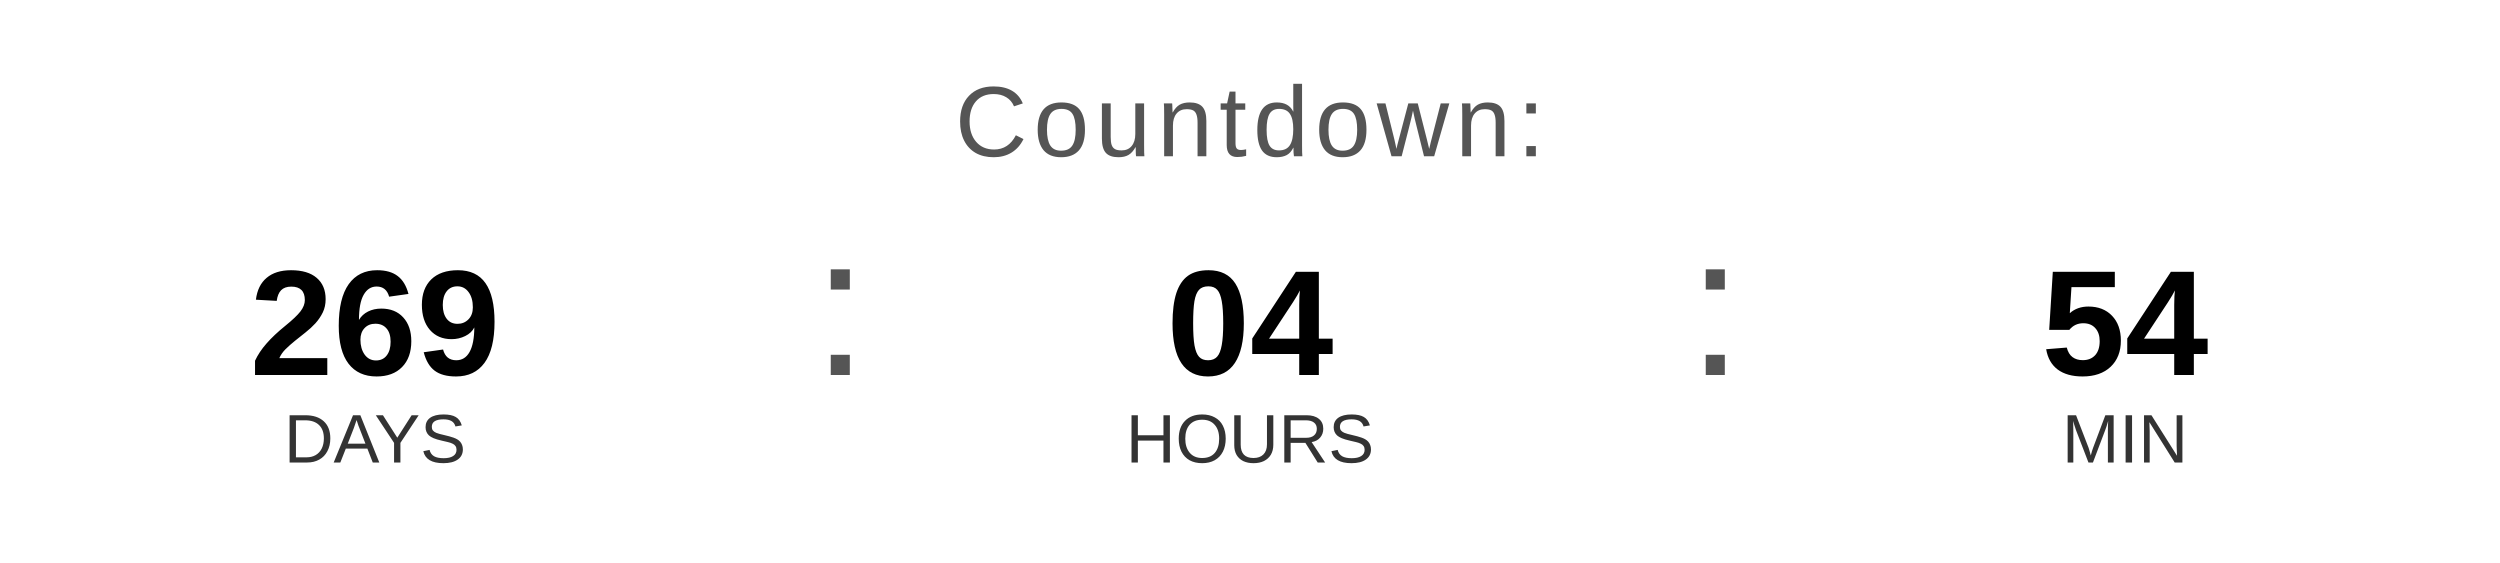
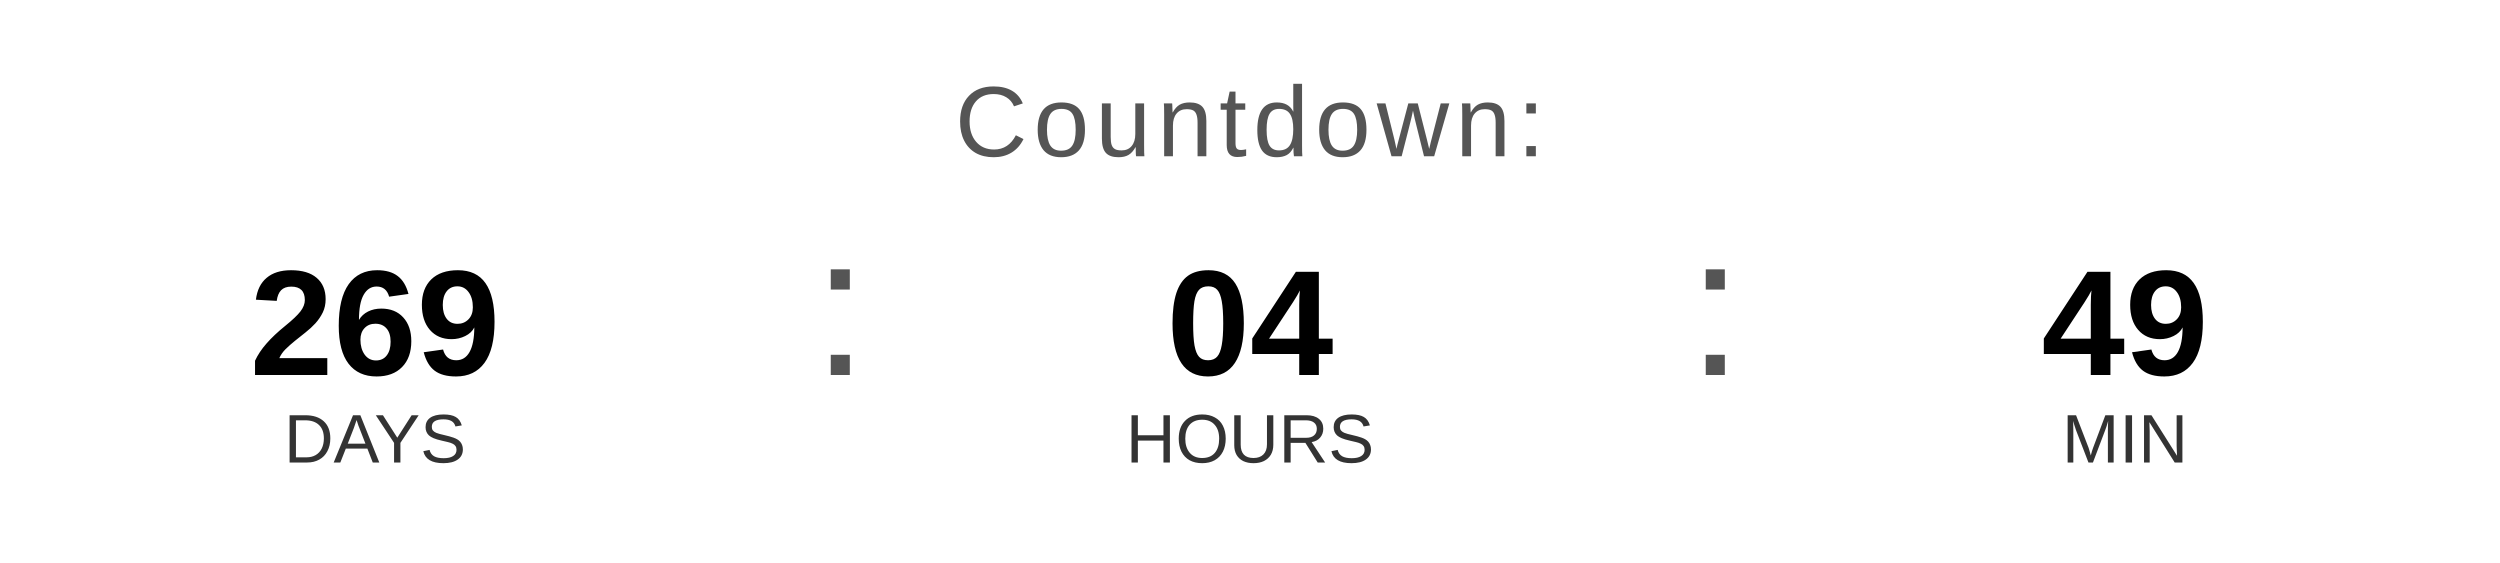
<svg xmlns="http://www.w3.org/2000/svg" width="400" height="90" viewBox="0 0 400 90">
  <text x="200" y="25" font-family="Arial, Helvetica, sans-serif" font-size="16" fill="#555555" text-anchor="middle" letter-spacing="1">
    Countdown:
  </text>
  <text x="60" y="60" font-family="Arial, Helvetica, sans-serif" font-size="24" font-weight="bold" fill="#000000" text-anchor="middle">269</text>
  <text x="60" y="74" font-family="Arial, Helvetica, sans-serif" font-size="11" fill="#333333" text-anchor="middle">DAYS</text>
  <text x="130" y="60" font-family="Arial, sans-serif" font-size="32" fill="#555555">:</text>
  <text x="200" y="60" font-family="Arial, Helvetica, sans-serif" font-size="24" font-weight="bold" fill="#000000" text-anchor="middle">04</text>
  <text x="200" y="74" font-family="Arial, Helvetica, sans-serif" font-size="11" fill="#333333" text-anchor="middle">HOURS</text>
  <text x="270" y="60" font-family="Arial, sans-serif" font-size="32" fill="#555555">:</text>
-   <text x="340" y="60" font-family="Arial, Helvetica, sans-serif" font-size="24" font-weight="bold" fill="#000000" text-anchor="middle">54</text>
+   <text x="340" y="60" font-family="Arial, Helvetica, sans-serif" font-size="24" font-weight="bold" fill="#000000" text-anchor="middle">49</text>
  <text x="340" y="74" font-family="Arial, Helvetica, sans-serif" font-size="11" fill="#333333" text-anchor="middle">MIN</text>
</svg>
